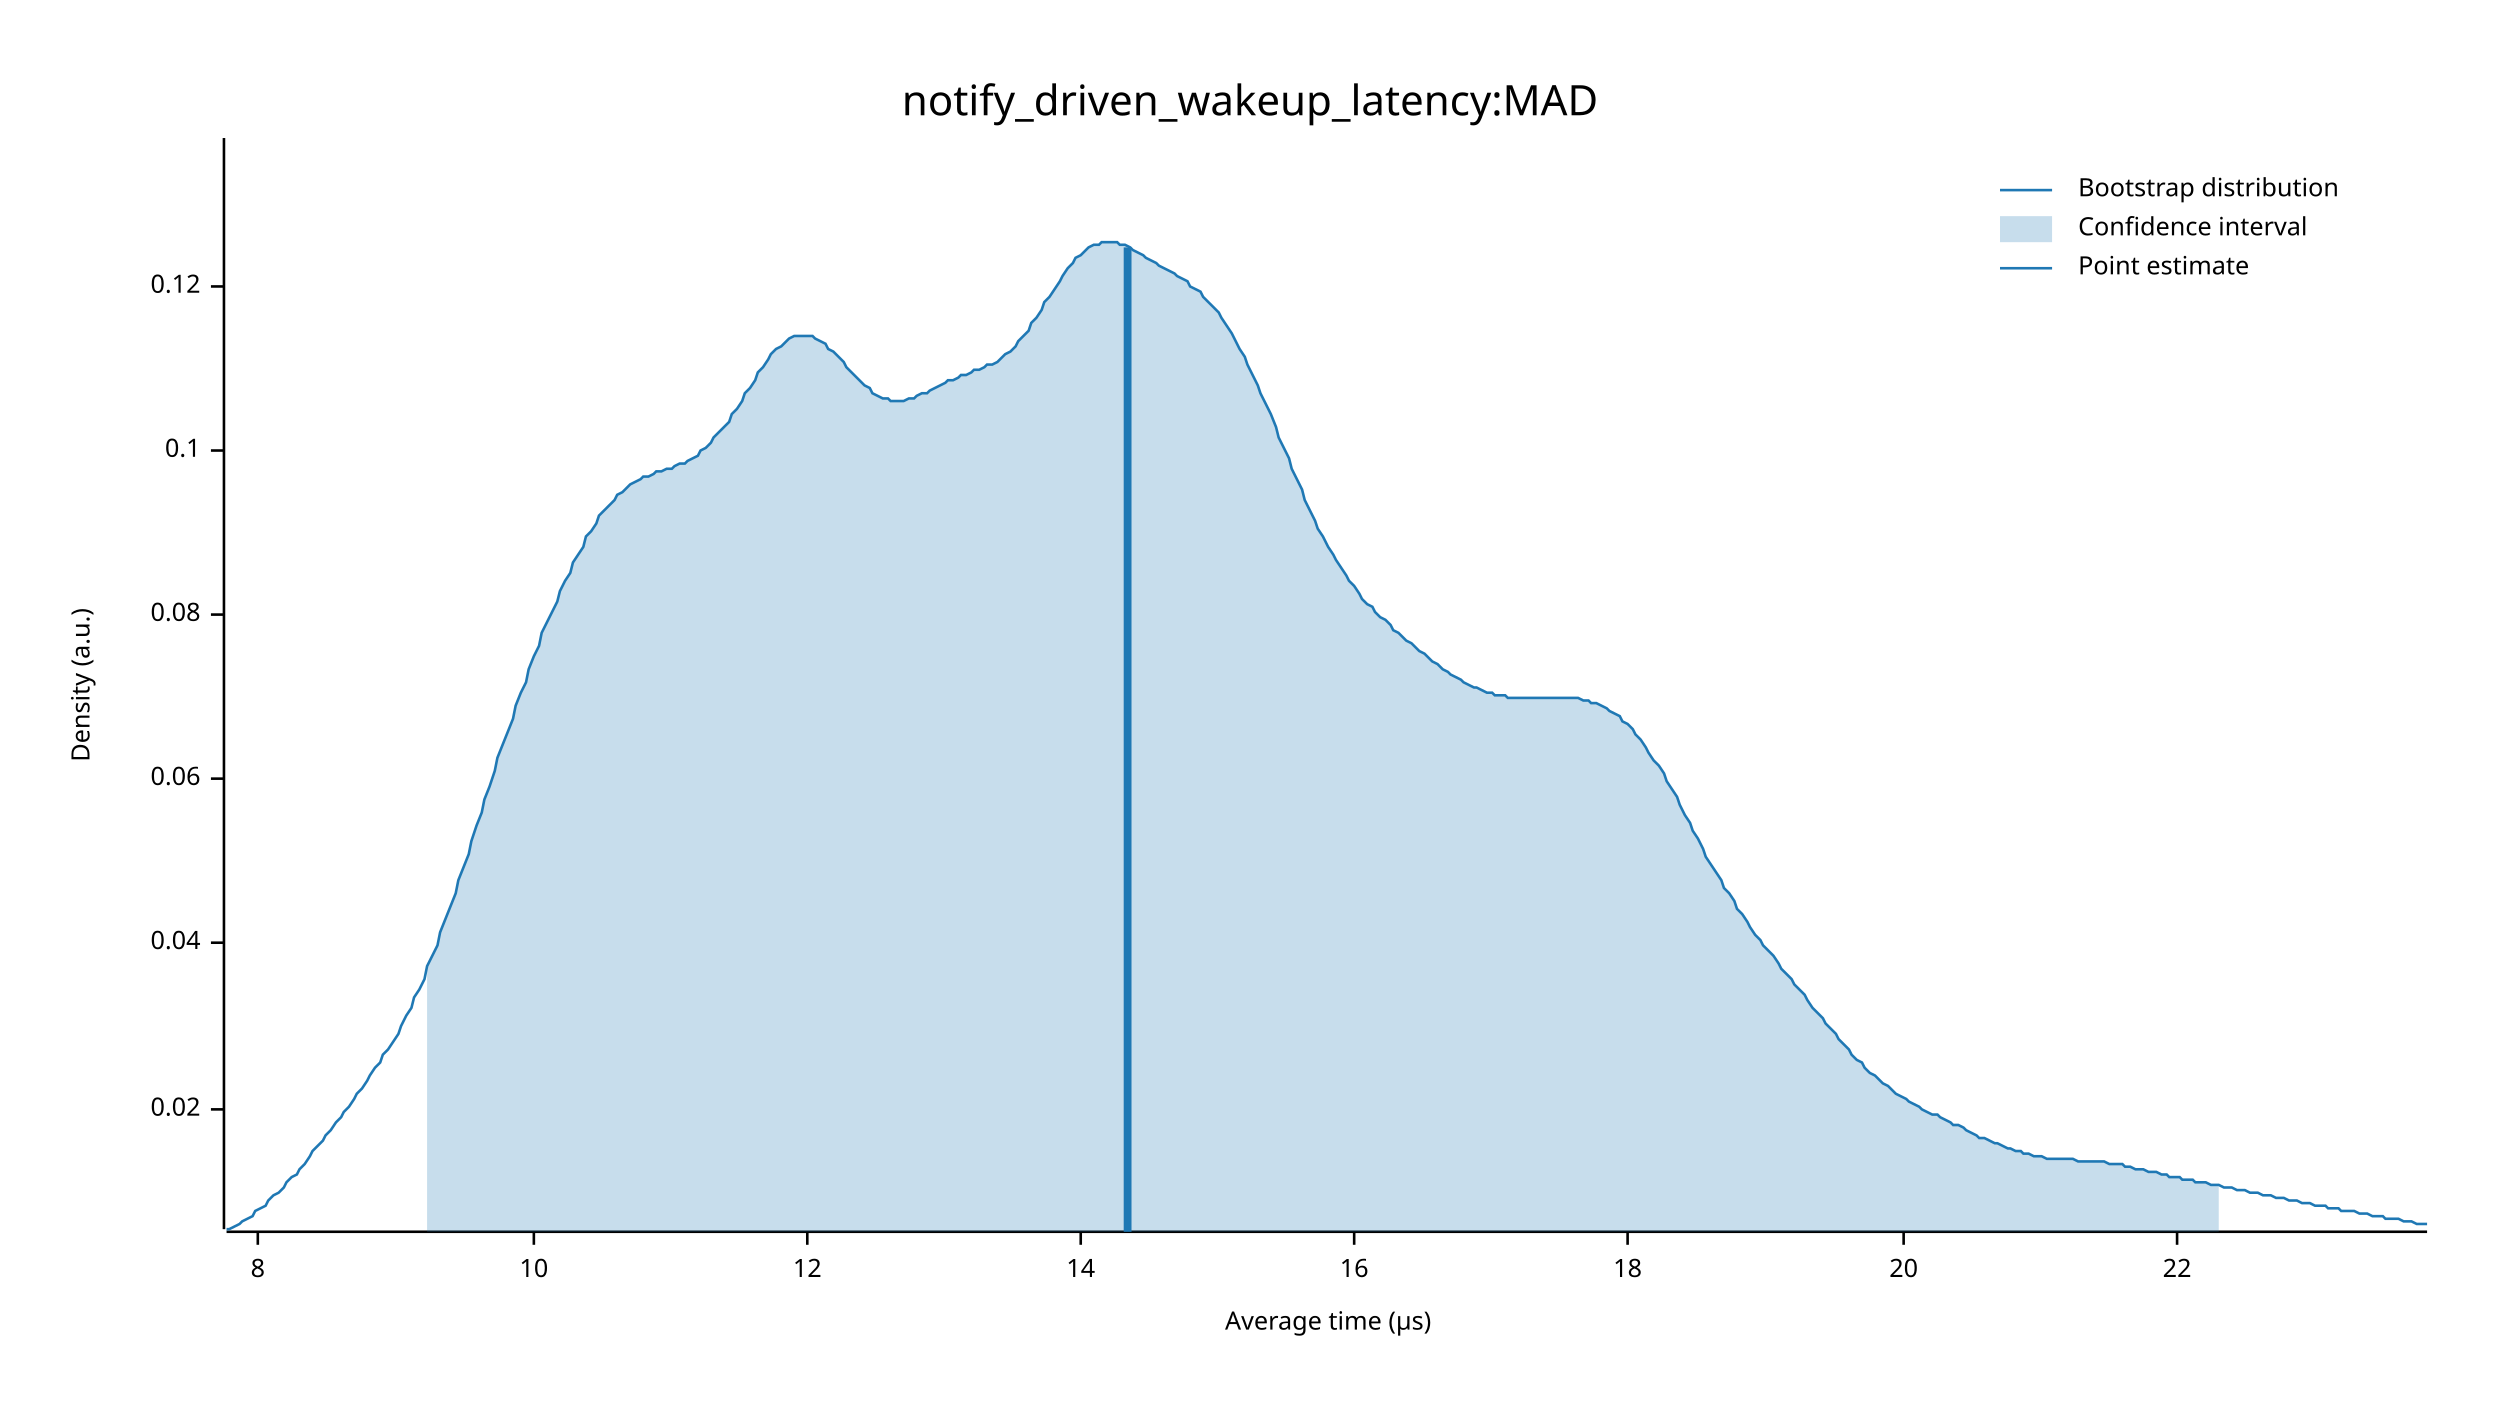
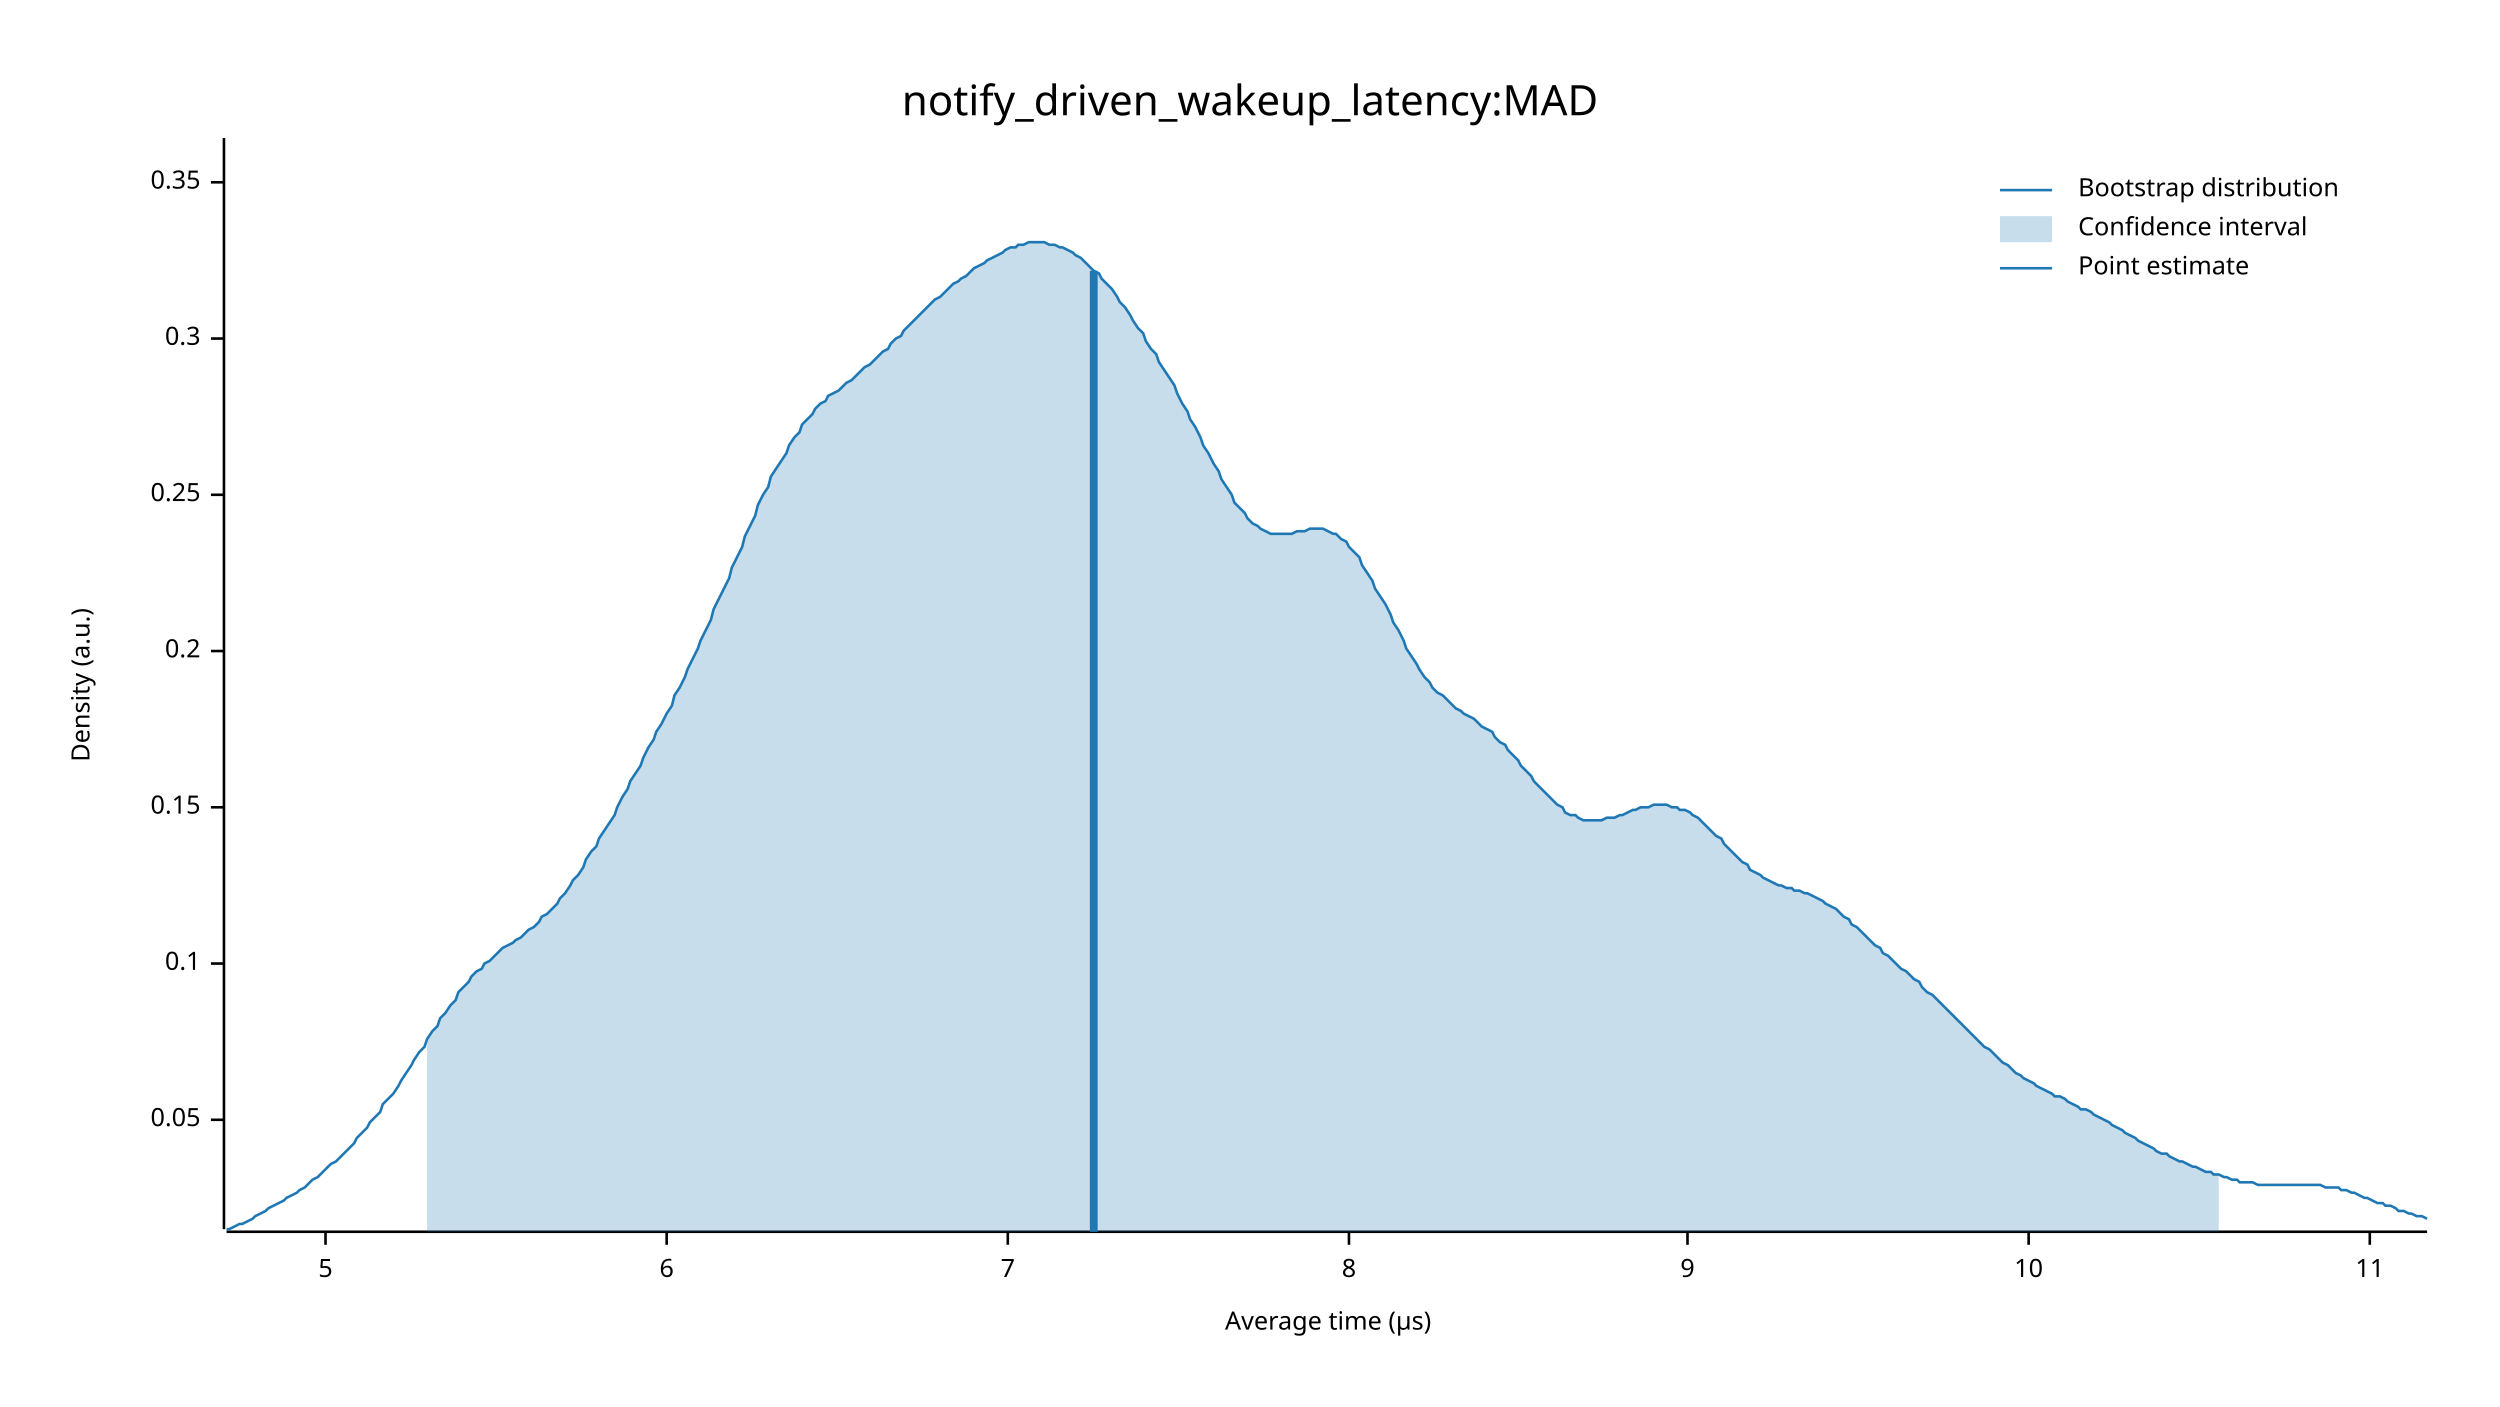
<svg xmlns="http://www.w3.org/2000/svg" width="960" height="540" viewBox="0 0 960 540">
  <text x="480" y="32" dy="0.76em" text-anchor="middle" font-family="sans-serif" font-size="16.129" opacity="1" fill="#000000">
notify_driven_wakeup_latency:MAD
</text>
  <text x="27" y="263" dy="0.76em" text-anchor="middle" font-family="sans-serif" font-size="9.677" opacity="1" fill="#000000" transform="rotate(270, 27, 263)">
Density (a.u.)
</text>
  <text x="510" y="513" dy="-0.5ex" text-anchor="middle" font-family="sans-serif" font-size="9.677" opacity="1" fill="#000000">
Average time (µs)
</text>
  <polyline fill="none" opacity="1" stroke="#000000" stroke-width="1" points="86,53 86,472 " />
-   <text x="77" y="426" dy="0.5ex" text-anchor="end" font-family="sans-serif" font-size="9.677" opacity="1" fill="#000000">
- 0.02
+   <text x="77" y="430" dy="0.5ex" text-anchor="end" font-family="sans-serif" font-size="9.677" opacity="1" fill="#000000">
+ 0.05
</text>
-   <polyline fill="none" opacity="1" stroke="#000000" stroke-width="1" points="81,426 86,426 " />
-   <text x="77" y="362" dy="0.5ex" text-anchor="end" font-family="sans-serif" font-size="9.677" opacity="1" fill="#000000">
- 0.04
- </text>
-   <polyline fill="none" opacity="1" stroke="#000000" stroke-width="1" points="81,362 86,362 " />
-   <text x="77" y="299" dy="0.5ex" text-anchor="end" font-family="sans-serif" font-size="9.677" opacity="1" fill="#000000">
- 0.06
- </text>
-   <polyline fill="none" opacity="1" stroke="#000000" stroke-width="1" points="81,299 86,299 " />
-   <text x="77" y="236" dy="0.5ex" text-anchor="end" font-family="sans-serif" font-size="9.677" opacity="1" fill="#000000">
- 0.08
- </text>
-   <polyline fill="none" opacity="1" stroke="#000000" stroke-width="1" points="81,236 86,236 " />
-   <text x="77" y="173" dy="0.5ex" text-anchor="end" font-family="sans-serif" font-size="9.677" opacity="1" fill="#000000">
+   <polyline fill="none" opacity="1" stroke="#000000" stroke-width="1" points="81,430 86,430 " />
+   <text x="77" y="370" dy="0.5ex" text-anchor="end" font-family="sans-serif" font-size="9.677" opacity="1" fill="#000000">
0.1
</text>
-   <polyline fill="none" opacity="1" stroke="#000000" stroke-width="1" points="81,173 86,173 " />
-   <text x="77" y="110" dy="0.5ex" text-anchor="end" font-family="sans-serif" font-size="9.677" opacity="1" fill="#000000">
- 0.12
+   <polyline fill="none" opacity="1" stroke="#000000" stroke-width="1" points="81,370 86,370 " />
+   <text x="77" y="310" dy="0.5ex" text-anchor="end" font-family="sans-serif" font-size="9.677" opacity="1" fill="#000000">
+ 0.15
</text>
-   <polyline fill="none" opacity="1" stroke="#000000" stroke-width="1" points="81,110 86,110 " />
+   <polyline fill="none" opacity="1" stroke="#000000" stroke-width="1" points="81,310 86,310 " />
+   <text x="77" y="250" dy="0.5ex" text-anchor="end" font-family="sans-serif" font-size="9.677" opacity="1" fill="#000000">
+ 0.2
+ </text>
+   <polyline fill="none" opacity="1" stroke="#000000" stroke-width="1" points="81,250 86,250 " />
+   <text x="77" y="190" dy="0.5ex" text-anchor="end" font-family="sans-serif" font-size="9.677" opacity="1" fill="#000000">
+ 0.25
+ </text>
+   <polyline fill="none" opacity="1" stroke="#000000" stroke-width="1" points="81,190 86,190 " />
+   <text x="77" y="130" dy="0.5ex" text-anchor="end" font-family="sans-serif" font-size="9.677" opacity="1" fill="#000000">
+ 0.3
+ </text>
+   <polyline fill="none" opacity="1" stroke="#000000" stroke-width="1" points="81,130 86,130 " />
+   <text x="77" y="70" dy="0.5ex" text-anchor="end" font-family="sans-serif" font-size="9.677" opacity="1" fill="#000000">
+ 0.35
+ </text>
+   <polyline fill="none" opacity="1" stroke="#000000" stroke-width="1" points="81,70 86,70 " />
  <polyline fill="none" opacity="1" stroke="#000000" stroke-width="1" points="87,473 932,473 " />
-   <text x="99" y="483" dy="0.76em" text-anchor="middle" font-family="sans-serif" font-size="9.677" opacity="1" fill="#000000">
+   <text x="125" y="483" dy="0.76em" text-anchor="middle" font-family="sans-serif" font-size="9.677" opacity="1" fill="#000000">
+ 5
+ </text>
+   <polyline fill="none" opacity="1" stroke="#000000" stroke-width="1" points="125,473 125,478 " />
+   <text x="256" y="483" dy="0.76em" text-anchor="middle" font-family="sans-serif" font-size="9.677" opacity="1" fill="#000000">
+ 6
+ </text>
+   <polyline fill="none" opacity="1" stroke="#000000" stroke-width="1" points="256,473 256,478 " />
+   <text x="387" y="483" dy="0.76em" text-anchor="middle" font-family="sans-serif" font-size="9.677" opacity="1" fill="#000000">
+ 7
+ </text>
+   <polyline fill="none" opacity="1" stroke="#000000" stroke-width="1" points="387,473 387,478 " />
+   <text x="518" y="483" dy="0.76em" text-anchor="middle" font-family="sans-serif" font-size="9.677" opacity="1" fill="#000000">
8
</text>
-   <polyline fill="none" opacity="1" stroke="#000000" stroke-width="1" points="99,473 99,478 " />
-   <text x="205" y="483" dy="0.76em" text-anchor="middle" font-family="sans-serif" font-size="9.677" opacity="1" fill="#000000">
+   <polyline fill="none" opacity="1" stroke="#000000" stroke-width="1" points="518,473 518,478 " />
+   <text x="648" y="483" dy="0.76em" text-anchor="middle" font-family="sans-serif" font-size="9.677" opacity="1" fill="#000000">
+ 9
+ </text>
+   <polyline fill="none" opacity="1" stroke="#000000" stroke-width="1" points="648,473 648,478 " />
+   <text x="779" y="483" dy="0.76em" text-anchor="middle" font-family="sans-serif" font-size="9.677" opacity="1" fill="#000000">
10
</text>
-   <polyline fill="none" opacity="1" stroke="#000000" stroke-width="1" points="205,473 205,478 " />
-   <text x="310" y="483" dy="0.76em" text-anchor="middle" font-family="sans-serif" font-size="9.677" opacity="1" fill="#000000">
- 12
+   <polyline fill="none" opacity="1" stroke="#000000" stroke-width="1" points="779,473 779,478 " />
+   <text x="910" y="483" dy="0.76em" text-anchor="middle" font-family="sans-serif" font-size="9.677" opacity="1" fill="#000000">
+ 11
</text>
-   <polyline fill="none" opacity="1" stroke="#000000" stroke-width="1" points="310,473 310,478 " />
-   <text x="415" y="483" dy="0.76em" text-anchor="middle" font-family="sans-serif" font-size="9.677" opacity="1" fill="#000000">
- 14
- </text>
-   <polyline fill="none" opacity="1" stroke="#000000" stroke-width="1" points="415,473 415,478 " />
-   <text x="520" y="483" dy="0.76em" text-anchor="middle" font-family="sans-serif" font-size="9.677" opacity="1" fill="#000000">
- 16
- </text>
-   <polyline fill="none" opacity="1" stroke="#000000" stroke-width="1" points="520,473 520,478 " />
-   <text x="625" y="483" dy="0.76em" text-anchor="middle" font-family="sans-serif" font-size="9.677" opacity="1" fill="#000000">
- 18
- </text>
-   <polyline fill="none" opacity="1" stroke="#000000" stroke-width="1" points="625,473 625,478 " />
-   <text x="731" y="483" dy="0.76em" text-anchor="middle" font-family="sans-serif" font-size="9.677" opacity="1" fill="#000000">
- 20
- </text>
-   <polyline fill="none" opacity="1" stroke="#000000" stroke-width="1" points="731,473 731,478 " />
-   <text x="836" y="483" dy="0.76em" text-anchor="middle" font-family="sans-serif" font-size="9.677" opacity="1" fill="#000000">
- 22
- </text>
-   <polyline fill="none" opacity="1" stroke="#000000" stroke-width="1" points="836,473 836,478 " />
-   <polyline fill="none" opacity="1" stroke="#1F78B4" stroke-width="1" points="87,472 88,472 90,471 92,470 93,469 95,468 97,467 98,465 100,464 102,463 103,461 105,459 107,458 109,456 110,454 112,452 114,451 115,449 117,447 119,444 120,442 122,440 124,438 125,436 127,434 129,431 131,429 132,427 134,425 136,422 137,420 139,418 141,415 142,413 144,410 146,408 147,405 149,403 151,400 153,397 154,394 156,390 158,387 159,383 161,380 163,376 164,371 166,367 168,363 169,358 171,353 173,348 175,343 176,338 178,333 180,328 181,323 183,317 185,312 186,307 188,302 190,296 191,291 193,286 195,281 197,276 198,271 200,266 202,262 203,257 205,252 207,248 208,243 210,239 212,235 214,231 215,227 217,223 219,220 220,216 222,213 224,210 225,206 227,204 229,201 230,198 232,196 234,194 236,192 237,190 239,189 241,187 242,186 244,185 246,184 247,183 249,183 251,182 252,181 254,181 256,180 258,180 259,179 261,178 263,178 264,177 266,176 268,175 269,173 271,172 273,170 274,168 276,166 278,164 280,162 281,159 283,157 285,154 286,151 288,149 290,146 291,143 293,141 295,138 296,136 298,134 300,133 302,131 303,130 305,129 307,129 308,129 310,129 312,129 313,130 315,131 317,132 318,134 320,135 322,137 324,139 325,141 327,143 329,145 330,146 332,148 334,149 335,151 337,152 339,153 341,153 342,154 344,154 346,154 347,154 349,153 351,153 352,152 354,151 356,151 357,150 359,149 361,148 363,147 364,146 366,146 368,145 369,144 371,144 373,143 374,142 376,142 378,141 379,140 381,140 383,139 385,137 386,136 388,135 390,133 391,131 393,129 395,127 396,124 398,122 400,119 401,116 403,114 405,111 407,108 408,106 410,103 412,101 413,99 415,98 417,96 418,95 420,94 422,94 423,93 425,93 427,93 429,93 430,94 432,94 434,95 435,96 437,97 439,98 440,99 442,100 444,101 445,102 447,103 449,104 451,105 452,106 454,107 456,108 457,110 459,111 461,112 462,114 464,116 466,118 468,120 469,122 471,125 473,128 474,130 476,134 478,137 479,140 481,144 483,148 484,151 486,155 488,159 490,164 491,168 493,172 495,176 496,180 498,184 500,188 501,192 503,196 505,200 506,203 508,206 510,210 512,213 513,215 515,218 517,221 518,223 520,225 522,228 523,230 525,232 527,233 528,235 530,237 532,238 534,240 535,242 537,243 539,245 540,246 542,247 544,249 545,250 547,251 549,253 550,254 552,255 554,257 556,258 557,259 559,260 561,261 562,262 564,263 566,264 567,264 569,265 571,266 573,266 574,267 576,267 578,267 579,268 581,268 583,268 584,268 586,268 588,268 589,268 591,268 593,268 595,268 596,268 598,268 600,268 601,268 603,268 605,268 606,268 608,269 610,269 611,270 613,270 615,271 617,272 618,273 620,274 622,275 623,277 625,278 627,280 628,282 630,284 632,287 633,289 635,292 637,294 639,297 640,300 642,303 644,306 645,309 647,313 649,316 650,319 652,322 654,326 655,329 657,332 659,335 661,338 662,341 664,343 666,346 667,349 669,351 671,354 672,356 674,359 676,361 677,363 679,365 681,367 683,370 684,372 686,374 688,376 689,378 691,380 693,382 694,384 696,387 698,389 700,391 701,393 703,395 705,397 706,399 708,401 710,403 711,405 713,407 715,408 716,410 718,412 720,413 722,415 723,416 725,417 727,419 728,420 730,421 732,422 733,423 735,424 737,425 738,426 740,427 742,428 744,428 745,429 747,430 749,431 750,432 752,432 754,433 755,434 757,435 759,436 760,437 762,437 764,438 766,439 767,439 769,440 771,441 772,441 774,442 776,442 777,443 779,443 781,444 782,444 784,444 786,445 788,445 789,445 791,445 793,445 794,445 796,445 798,446 799,446 801,446 803,446 804,446 806,446 808,446 810,447 811,447 813,447 815,447 816,448 818,448 820,449 821,449 823,449 825,450 827,450 828,450 830,451 832,451 833,452 835,452 837,452 838,453 840,453 842,453 843,454 845,454 847,454 849,455 850,455 852,455 854,456 855,456 857,456 859,457 860,457 862,457 864,458 865,458 867,458 869,459 871,459 872,459 874,460 876,460 877,460 879,461 881,461 882,461 884,462 886,462 887,462 889,463 891,463 893,463 894,464 896,464 898,464 899,465 901,465 903,465 904,465 906,466 908,466 909,466 911,467 913,467 915,467 916,468 918,468 920,468 921,468 923,469 925,469 926,469 928,470 930,470 932,470 " />
-   <polygon opacity="0.25" fill="#1F78B4" points="164,371 166,367 168,363 169,358 171,353 173,348 175,343 176,338 178,333 180,328 181,323 183,317 185,312 186,307 188,302 190,296 191,291 193,286 195,281 197,276 198,271 200,266 202,262 203,257 205,252 207,248 208,243 210,239 212,235 214,231 215,227 217,223 219,220 220,216 222,213 224,210 225,206 227,204 229,201 230,198 232,196 234,194 236,192 237,190 239,189 241,187 242,186 244,185 246,184 247,183 249,183 251,182 252,181 254,181 256,180 258,180 259,179 261,178 263,178 264,177 266,176 268,175 269,173 271,172 273,170 274,168 276,166 278,164 280,162 281,159 283,157 285,154 286,151 288,149 290,146 291,143 293,141 295,138 296,136 298,134 300,133 302,131 303,130 305,129 307,129 308,129 310,129 312,129 313,130 315,131 317,132 318,134 320,135 322,137 324,139 325,141 327,143 329,145 330,146 332,148 334,149 335,151 337,152 339,153 341,153 342,154 344,154 346,154 347,154 349,153 351,153 352,152 354,151 356,151 357,150 359,149 361,148 363,147 364,146 366,146 368,145 369,144 371,144 373,143 374,142 376,142 378,141 379,140 381,140 383,139 385,137 386,136 388,135 390,133 391,131 393,129 395,127 396,124 398,122 400,119 401,116 403,114 405,111 407,108 408,106 410,103 412,101 413,99 415,98 417,96 418,95 420,94 422,94 423,93 425,93 427,93 429,93 430,94 432,94 434,95 435,96 437,97 439,98 440,99 442,100 444,101 445,102 447,103 449,104 451,105 452,106 454,107 456,108 457,110 459,111 461,112 462,114 464,116 466,118 468,120 469,122 471,125 473,128 474,130 476,134 478,137 479,140 481,144 483,148 484,151 486,155 488,159 490,164 491,168 493,172 495,176 496,180 498,184 500,188 501,192 503,196 505,200 506,203 508,206 510,210 512,213 513,215 515,218 517,221 518,223 520,225 522,228 523,230 525,232 527,233 528,235 530,237 532,238 534,240 535,242 537,243 539,245 540,246 542,247 544,249 545,250 547,251 549,253 550,254 552,255 554,257 556,258 557,259 559,260 561,261 562,262 564,263 566,264 567,264 569,265 571,266 573,266 574,267 576,267 578,267 579,268 581,268 583,268 584,268 586,268 588,268 589,268 591,268 593,268 595,268 596,268 598,268 600,268 601,268 603,268 605,268 606,268 608,269 610,269 611,270 613,270 615,271 617,272 618,273 620,274 622,275 623,277 625,278 627,280 628,282 630,284 632,287 633,289 635,292 637,294 639,297 640,300 642,303 644,306 645,309 647,313 649,316 650,319 652,322 654,326 655,329 657,332 659,335 661,338 662,341 664,343 666,346 667,349 669,351 671,354 672,356 674,359 676,361 677,363 679,365 681,367 683,370 684,372 686,374 688,376 689,378 691,380 693,382 694,384 696,387 698,389 700,391 701,393 703,395 705,397 706,399 708,401 710,403 711,405 713,407 715,408 716,410 718,412 720,413 722,415 723,416 725,417 727,419 728,420 730,421 732,422 733,423 735,424 737,425 738,426 740,427 742,428 744,428 745,429 747,430 749,431 750,432 752,432 754,433 755,434 757,435 759,436 760,437 762,437 764,438 766,439 767,439 769,440 771,441 772,441 774,442 776,442 777,443 779,443 781,444 782,444 784,444 786,445 788,445 789,445 791,445 793,445 794,445 796,445 798,446 799,446 801,446 803,446 804,446 806,446 808,446 810,447 811,447 813,447 815,447 816,448 818,448 820,449 821,449 823,449 825,450 827,450 828,450 830,451 832,451 833,452 835,452 837,452 838,453 840,453 842,453 843,454 845,454 847,454 849,455 850,455 852,455 852,473 164,473 " />
-   <polyline fill="none" opacity="1" stroke="#1F78B4" stroke-width="3" points="433,473 433,95 " />
+   <polyline fill="none" opacity="1" stroke="#000000" stroke-width="1" points="910,473 910,478 " />
+   <polyline fill="none" opacity="1" stroke="#1F78B4" stroke-width="1" points="87,472 88,472 90,471 92,470 93,470 95,469 97,468 98,467 100,466 102,465 103,464 105,463 107,462 109,461 110,460 112,459 114,458 115,457 117,456 119,454 120,453 122,452 124,450 125,449 127,447 129,446 131,444 132,443 134,441 136,439 137,437 139,435 141,433 142,431 144,429 146,427 147,424 149,422 151,420 153,417 154,415 156,412 158,409 159,407 161,404 163,402 164,399 166,396 168,394 169,391 171,389 173,386 175,384 176,381 178,379 180,377 181,375 183,373 185,372 186,370 188,369 190,367 191,366 193,364 195,363 197,362 198,361 200,360 202,358 203,357 205,356 207,354 208,352 210,351 212,349 214,347 215,345 217,343 219,340 220,338 222,336 224,333 225,330 227,327 229,325 230,322 232,319 234,316 236,313 237,310 239,306 241,303 242,300 244,297 246,294 247,291 249,287 251,284 252,281 254,278 256,274 258,271 259,267 261,264 263,260 264,257 266,253 268,249 269,246 271,242 273,238 274,234 276,230 278,226 280,222 281,218 283,214 285,210 286,206 288,202 290,198 291,194 293,190 295,187 296,183 298,180 300,177 302,174 303,171 305,168 307,166 308,163 310,161 312,159 313,157 315,155 317,154 318,152 320,151 322,150 324,148 325,147 327,146 329,144 330,143 332,141 334,140 335,139 337,137 339,135 341,134 342,132 344,130 346,129 347,127 349,125 351,123 352,122 354,120 356,118 357,117 359,115 361,114 363,112 364,111 366,109 368,108 369,107 371,106 373,104 374,103 376,102 378,101 379,100 381,99 383,98 385,97 386,96 388,95 390,95 391,94 393,94 395,93 396,93 398,93 400,93 401,93 403,94 405,94 407,95 408,95 410,96 412,97 413,98 415,99 417,101 418,102 420,104 422,105 423,107 425,109 427,111 429,114 430,116 432,118 434,121 435,123 437,126 439,128 440,131 442,134 444,136 445,139 447,142 449,145 451,148 452,151 454,155 456,158 457,161 459,164 461,168 462,171 464,174 466,178 468,181 469,184 471,187 473,190 474,193 476,195 478,197 479,199 481,201 483,202 484,203 486,204 488,205 490,205 491,205 493,205 495,205 496,205 498,204 500,204 501,204 503,203 505,203 506,203 508,203 510,204 512,205 513,205 515,207 517,208 518,210 520,212 522,214 523,217 525,220 527,223 528,226 530,229 532,232 534,236 535,239 537,242 539,246 540,249 542,252 544,255 545,257 547,260 549,262 550,264 552,266 554,267 556,269 557,270 559,272 561,273 562,274 564,275 566,276 567,277 569,279 571,280 573,281 574,283 576,285 578,286 579,288 581,290 583,292 584,294 586,296 588,298 589,300 591,302 593,304 595,306 596,307 598,309 600,310 601,312 603,313 605,313 606,314 608,315 610,315 611,315 613,315 615,315 617,314 618,314 620,314 622,313 623,313 625,312 627,311 628,311 630,310 632,310 633,310 635,309 637,309 639,309 640,309 642,310 644,310 645,311 647,311 649,312 650,313 652,314 654,316 655,317 657,319 659,321 661,322 662,324 664,326 666,328 667,329 669,331 671,332 672,334 674,335 676,336 677,337 679,338 681,339 683,340 684,340 686,341 688,341 689,342 691,342 693,343 694,343 696,344 698,345 700,346 701,347 703,348 705,349 706,350 708,352 710,353 711,355 713,356 715,358 716,359 718,361 720,363 722,364 723,366 725,367 727,369 728,370 730,372 732,373 733,374 735,376 737,377 738,379 740,381 742,382 744,384 745,385 747,387 749,389 750,390 752,392 754,394 755,395 757,397 759,399 760,400 762,402 764,403 766,405 767,406 769,408 771,409 772,410 774,412 776,413 777,414 779,415 781,416 782,417 784,418 786,419 788,420 789,421 791,421 793,422 794,423 796,424 798,425 799,426 801,426 803,427 804,428 806,429 808,430 810,431 811,432 813,433 815,434 816,435 818,436 820,437 821,438 823,439 825,440 827,441 828,442 830,443 832,443 833,444 835,445 837,446 838,446 840,447 842,448 843,448 845,449 847,450 849,450 850,451 852,451 854,452 855,452 857,453 859,453 860,454 862,454 864,454 865,454 867,455 869,455 871,455 872,455 874,455 876,455 877,455 879,455 881,455 882,455 884,455 886,455 887,455 889,455 891,455 893,456 894,456 896,456 898,456 899,457 901,457 903,458 904,458 906,459 908,460 909,460 911,461 913,462 915,462 916,463 918,463 920,464 921,465 923,465 925,466 926,466 928,467 930,467 932,468 " />
+   <polygon opacity="0.25" fill="#1F78B4" points="164,399 166,396 168,394 169,391 171,389 173,386 175,384 176,381 178,379 180,377 181,375 183,373 185,372 186,370 188,369 190,367 191,366 193,364 195,363 197,362 198,361 200,360 202,358 203,357 205,356 207,354 208,352 210,351 212,349 214,347 215,345 217,343 219,340 220,338 222,336 224,333 225,330 227,327 229,325 230,322 232,319 234,316 236,313 237,310 239,306 241,303 242,300 244,297 246,294 247,291 249,287 251,284 252,281 254,278 256,274 258,271 259,267 261,264 263,260 264,257 266,253 268,249 269,246 271,242 273,238 274,234 276,230 278,226 280,222 281,218 283,214 285,210 286,206 288,202 290,198 291,194 293,190 295,187 296,183 298,180 300,177 302,174 303,171 305,168 307,166 308,163 310,161 312,159 313,157 315,155 317,154 318,152 320,151 322,150 324,148 325,147 327,146 329,144 330,143 332,141 334,140 335,139 337,137 339,135 341,134 342,132 344,130 346,129 347,127 349,125 351,123 352,122 354,120 356,118 357,117 359,115 361,114 363,112 364,111 366,109 368,108 369,107 371,106 373,104 374,103 376,102 378,101 379,100 381,99 383,98 385,97 386,96 388,95 390,95 391,94 393,94 395,93 396,93 398,93 400,93 401,93 403,94 405,94 407,95 408,95 410,96 412,97 413,98 415,99 417,101 418,102 420,104 422,105 423,107 425,109 427,111 429,114 430,116 432,118 434,121 435,123 437,126 439,128 440,131 442,134 444,136 445,139 447,142 449,145 451,148 452,151 454,155 456,158 457,161 459,164 461,168 462,171 464,174 466,178 468,181 469,184 471,187 473,190 474,193 476,195 478,197 479,199 481,201 483,202 484,203 486,204 488,205 490,205 491,205 493,205 495,205 496,205 498,204 500,204 501,204 503,203 505,203 506,203 508,203 510,204 512,205 513,205 515,207 517,208 518,210 520,212 522,214 523,217 525,220 527,223 528,226 530,229 532,232 534,236 535,239 537,242 539,246 540,249 542,252 544,255 545,257 547,260 549,262 550,264 552,266 554,267 556,269 557,270 559,272 561,273 562,274 564,275 566,276 567,277 569,279 571,280 573,281 574,283 576,285 578,286 579,288 581,290 583,292 584,294 586,296 588,298 589,300 591,302 593,304 595,306 596,307 598,309 600,310 601,312 603,313 605,313 606,314 608,315 610,315 611,315 613,315 615,315 617,314 618,314 620,314 622,313 623,313 625,312 627,311 628,311 630,310 632,310 633,310 635,309 637,309 639,309 640,309 642,310 644,310 645,311 647,311 649,312 650,313 652,314 654,316 655,317 657,319 659,321 661,322 662,324 664,326 666,328 667,329 669,331 671,332 672,334 674,335 676,336 677,337 679,338 681,339 683,340 684,340 686,341 688,341 689,342 691,342 693,343 694,343 696,344 698,345 700,346 701,347 703,348 705,349 706,350 708,352 710,353 711,355 713,356 715,358 716,359 718,361 720,363 722,364 723,366 725,367 727,369 728,370 730,372 732,373 733,374 735,376 737,377 738,379 740,381 742,382 744,384 745,385 747,387 749,389 750,390 752,392 754,394 755,395 757,397 759,399 760,400 762,402 764,403 766,405 767,406 769,408 771,409 772,410 774,412 776,413 777,414 779,415 781,416 782,417 784,418 786,419 788,420 789,421 791,421 793,422 794,423 796,424 798,425 799,426 801,426 803,427 804,428 806,429 808,430 810,431 811,432 813,433 815,434 816,435 818,436 820,437 821,438 823,439 825,440 827,441 828,442 830,443 832,443 833,444 835,445 837,446 838,446 840,447 842,448 843,448 845,449 847,450 849,450 850,451 852,451 852,473 164,473 " />
+   <polyline fill="none" opacity="1" stroke="#1F78B4" stroke-width="3" points="420,473 420,104 " />
  <text x="798" y="68" dy="0.76em" text-anchor="start" font-family="sans-serif" font-size="9.677" opacity="1" fill="#000000">
Bootstrap distribution
</text>
  <text x="798" y="83" dy="0.76em" text-anchor="start" font-family="sans-serif" font-size="9.677" opacity="1" fill="#000000">
Confidence interval
</text>
  <text x="798" y="98" dy="0.76em" text-anchor="start" font-family="sans-serif" font-size="9.677" opacity="1" fill="#000000">
Point estimate
</text>
  <polyline fill="none" opacity="1" stroke="#1F78B4" stroke-width="1" points="768,73 788,73 " />
  <rect x="768" y="83" width="20" height="10" opacity="0.25" fill="#1F78B4" stroke="none" />
  <polyline fill="none" opacity="1" stroke="#1F78B4" stroke-width="1" points="768,103 788,103 " />
</svg>
